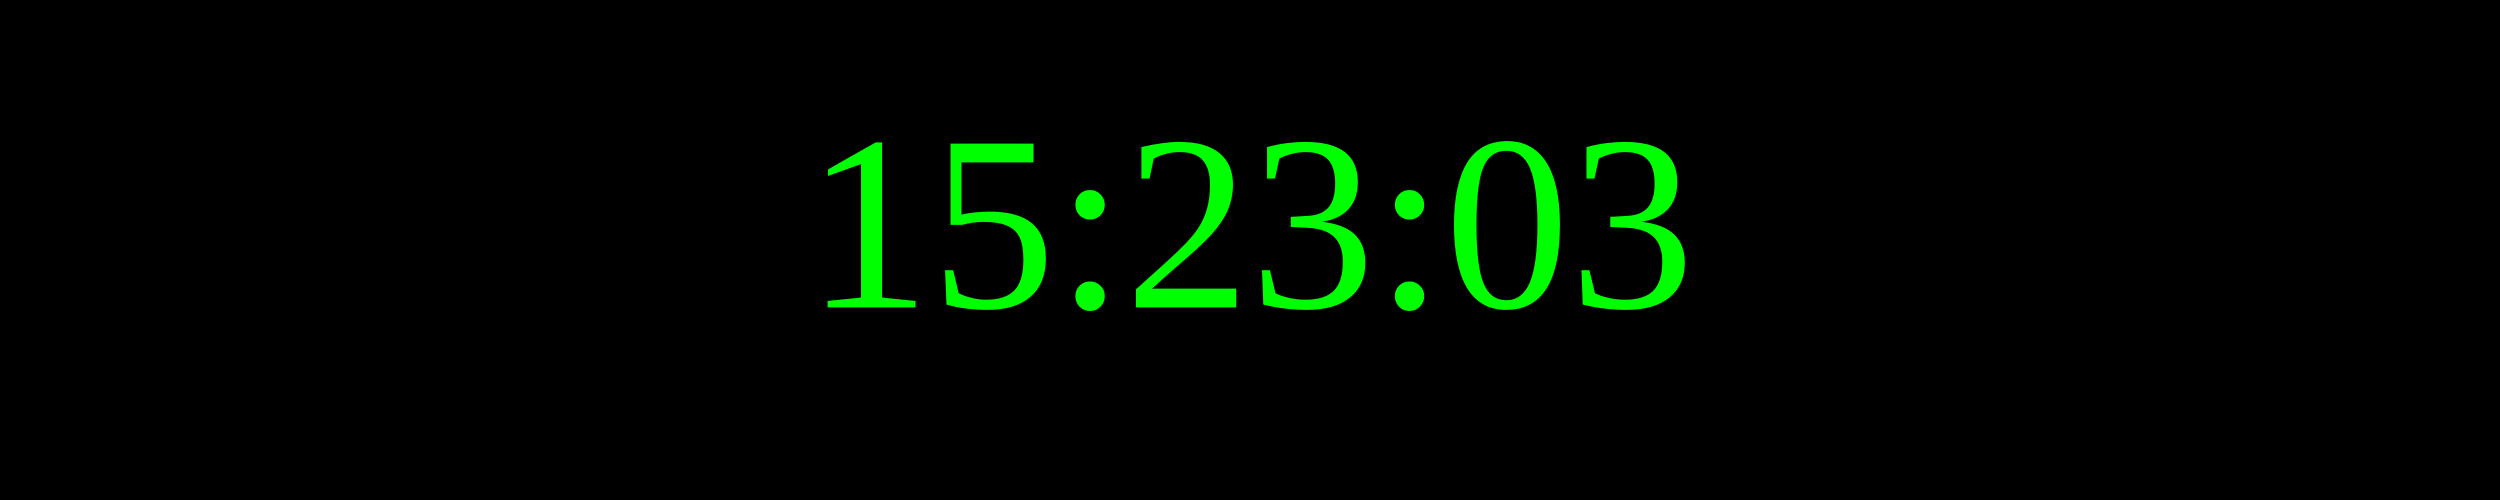
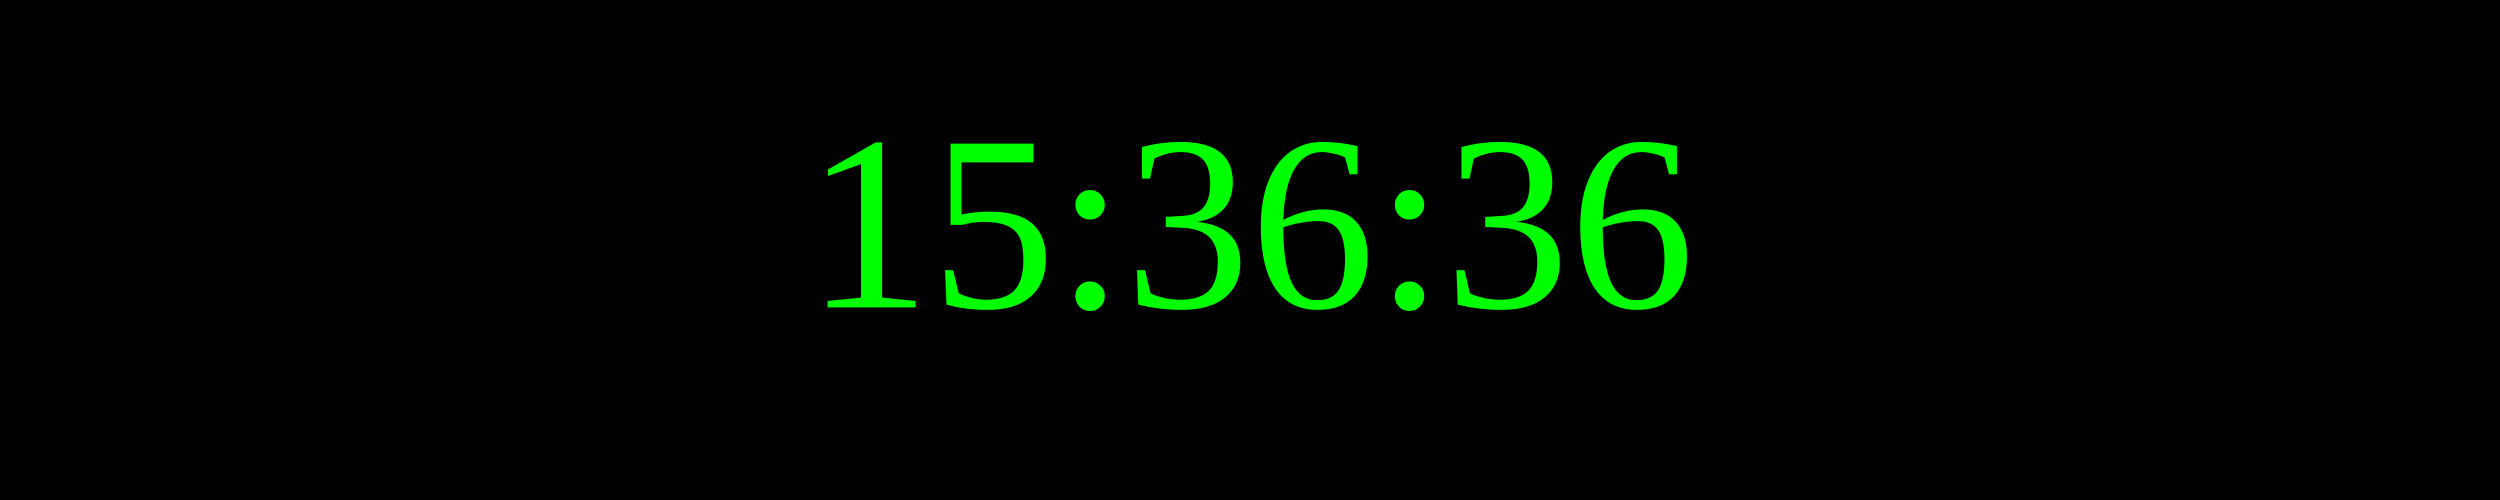
<svg xmlns="http://www.w3.org/2000/svg" width="250" height="50">
  <rect width="100%" height="100%" fill="black" />
  <text x="50%" y="50%" font-size="25" fill="lime" text-anchor="middle" dominant-baseline="middle">
- 15:23:03
+ 15:36:36
</text>
</svg>
